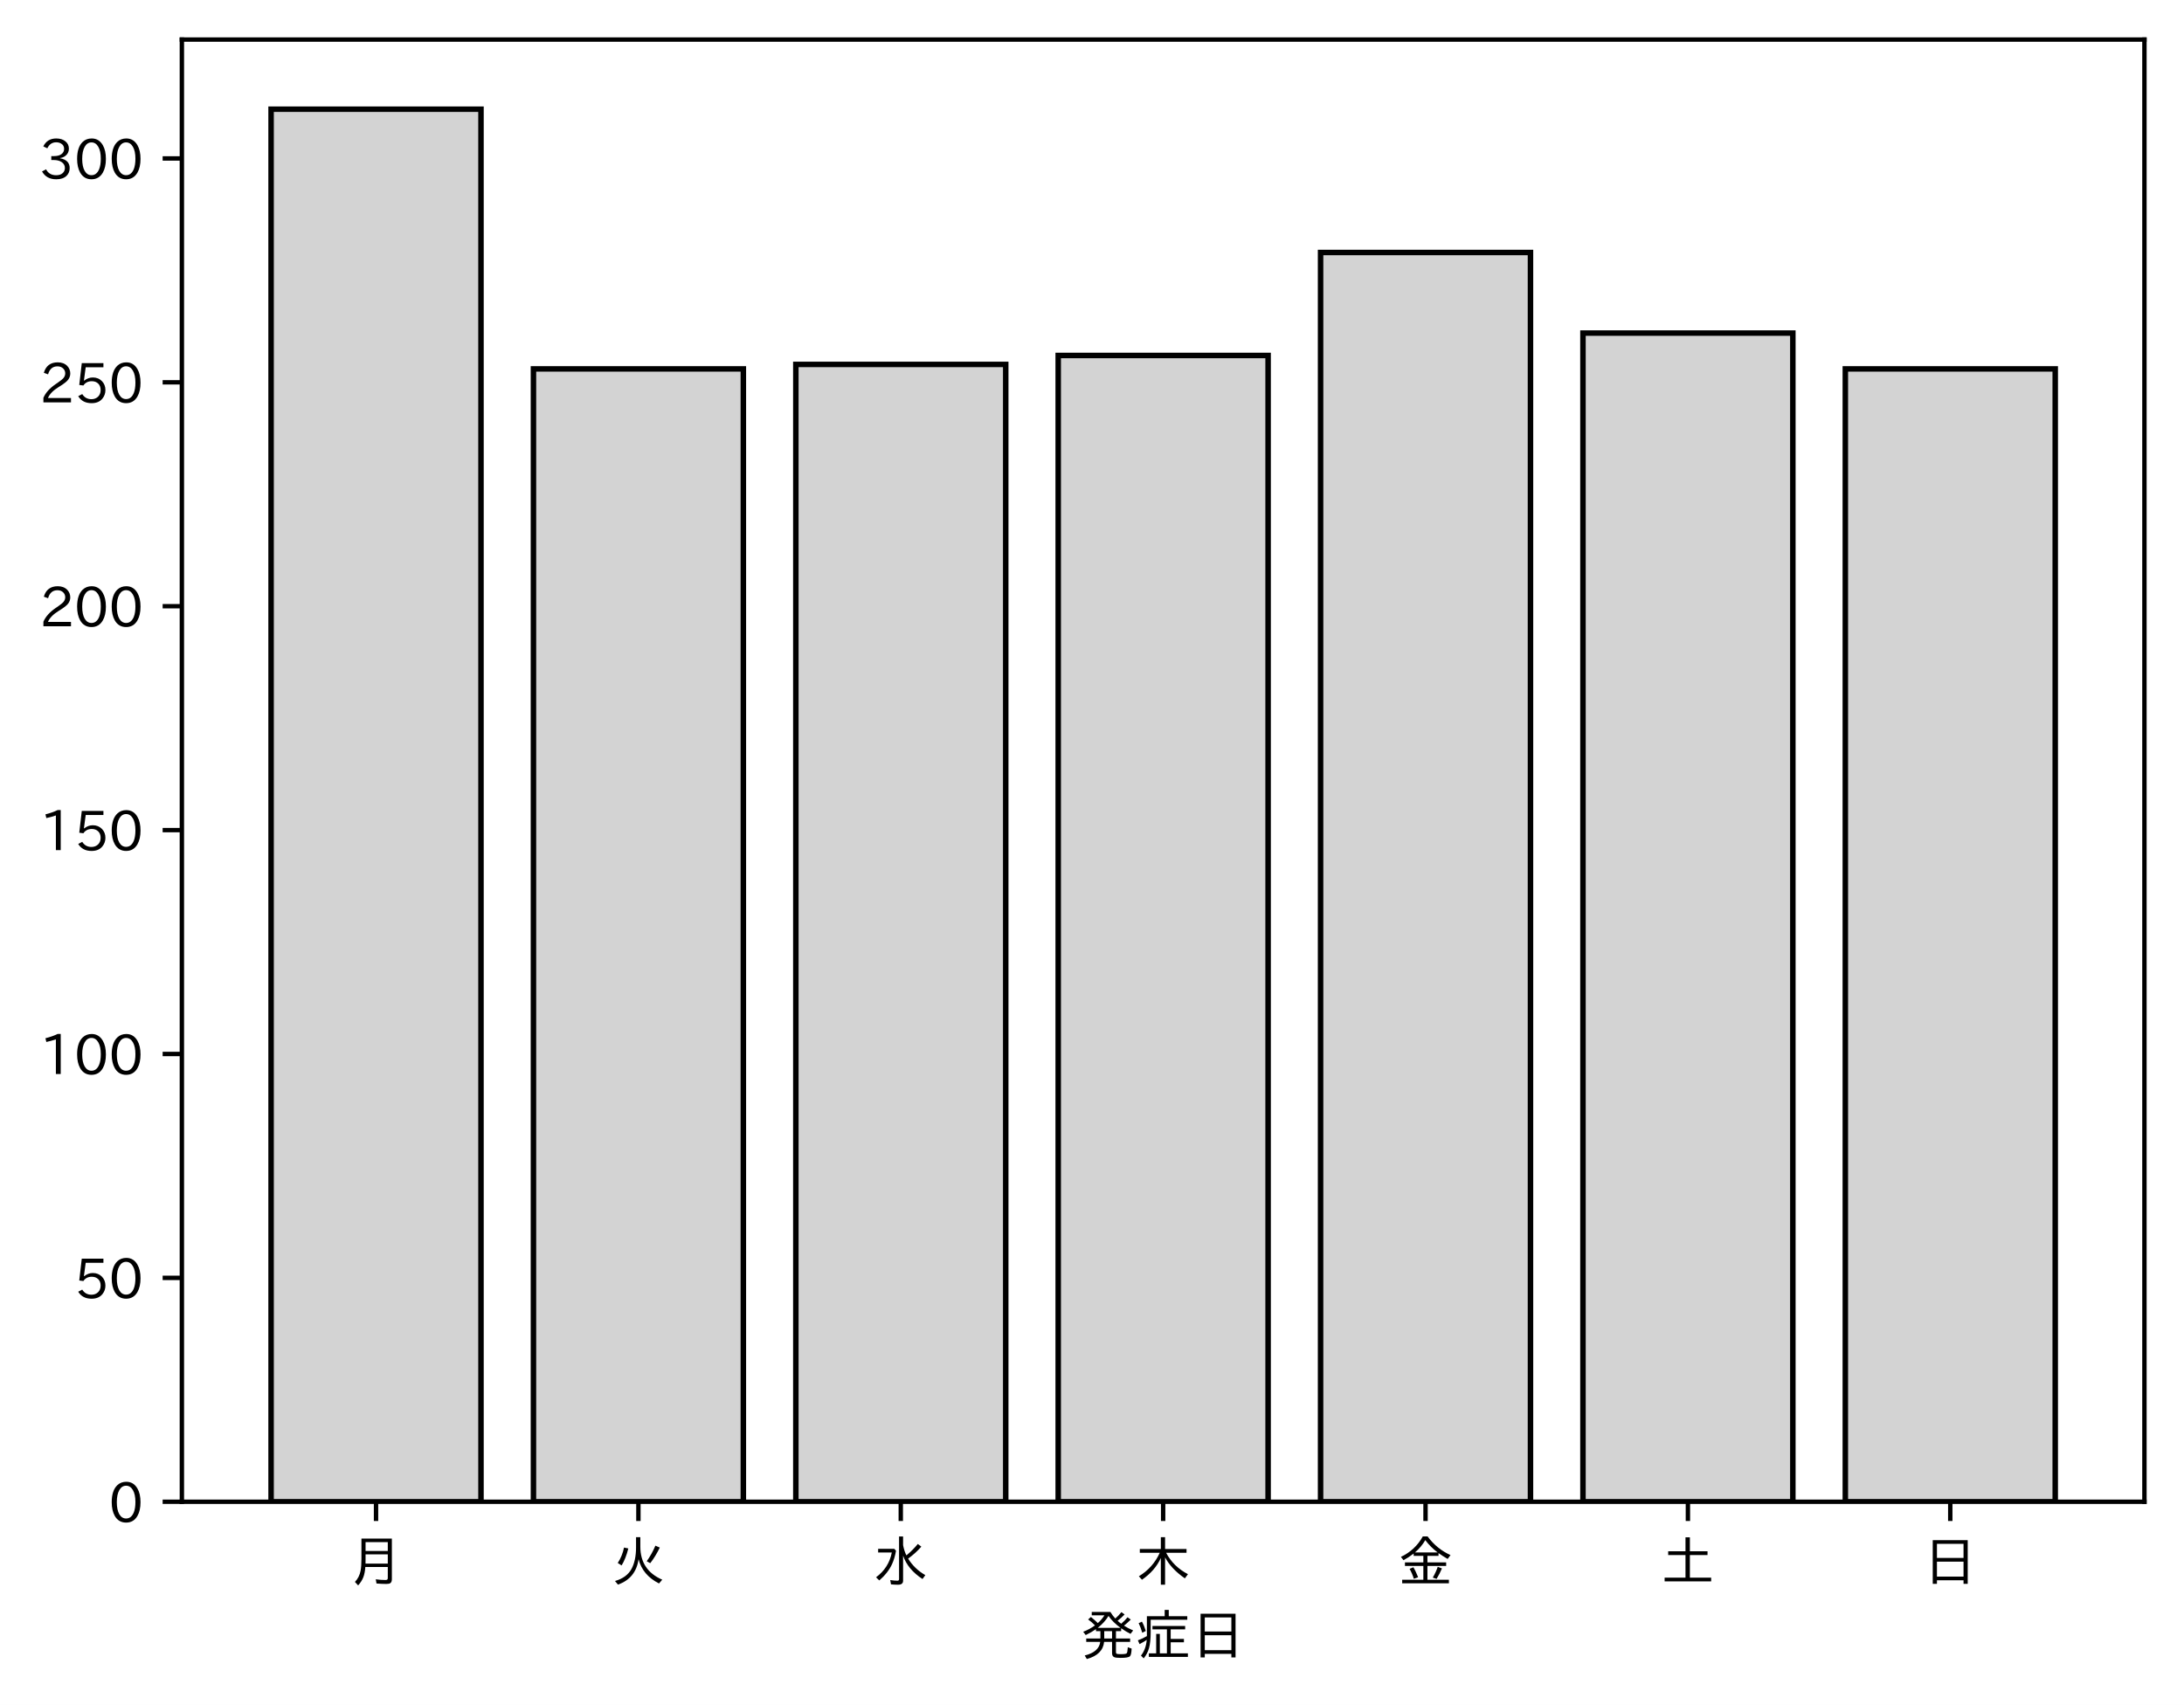
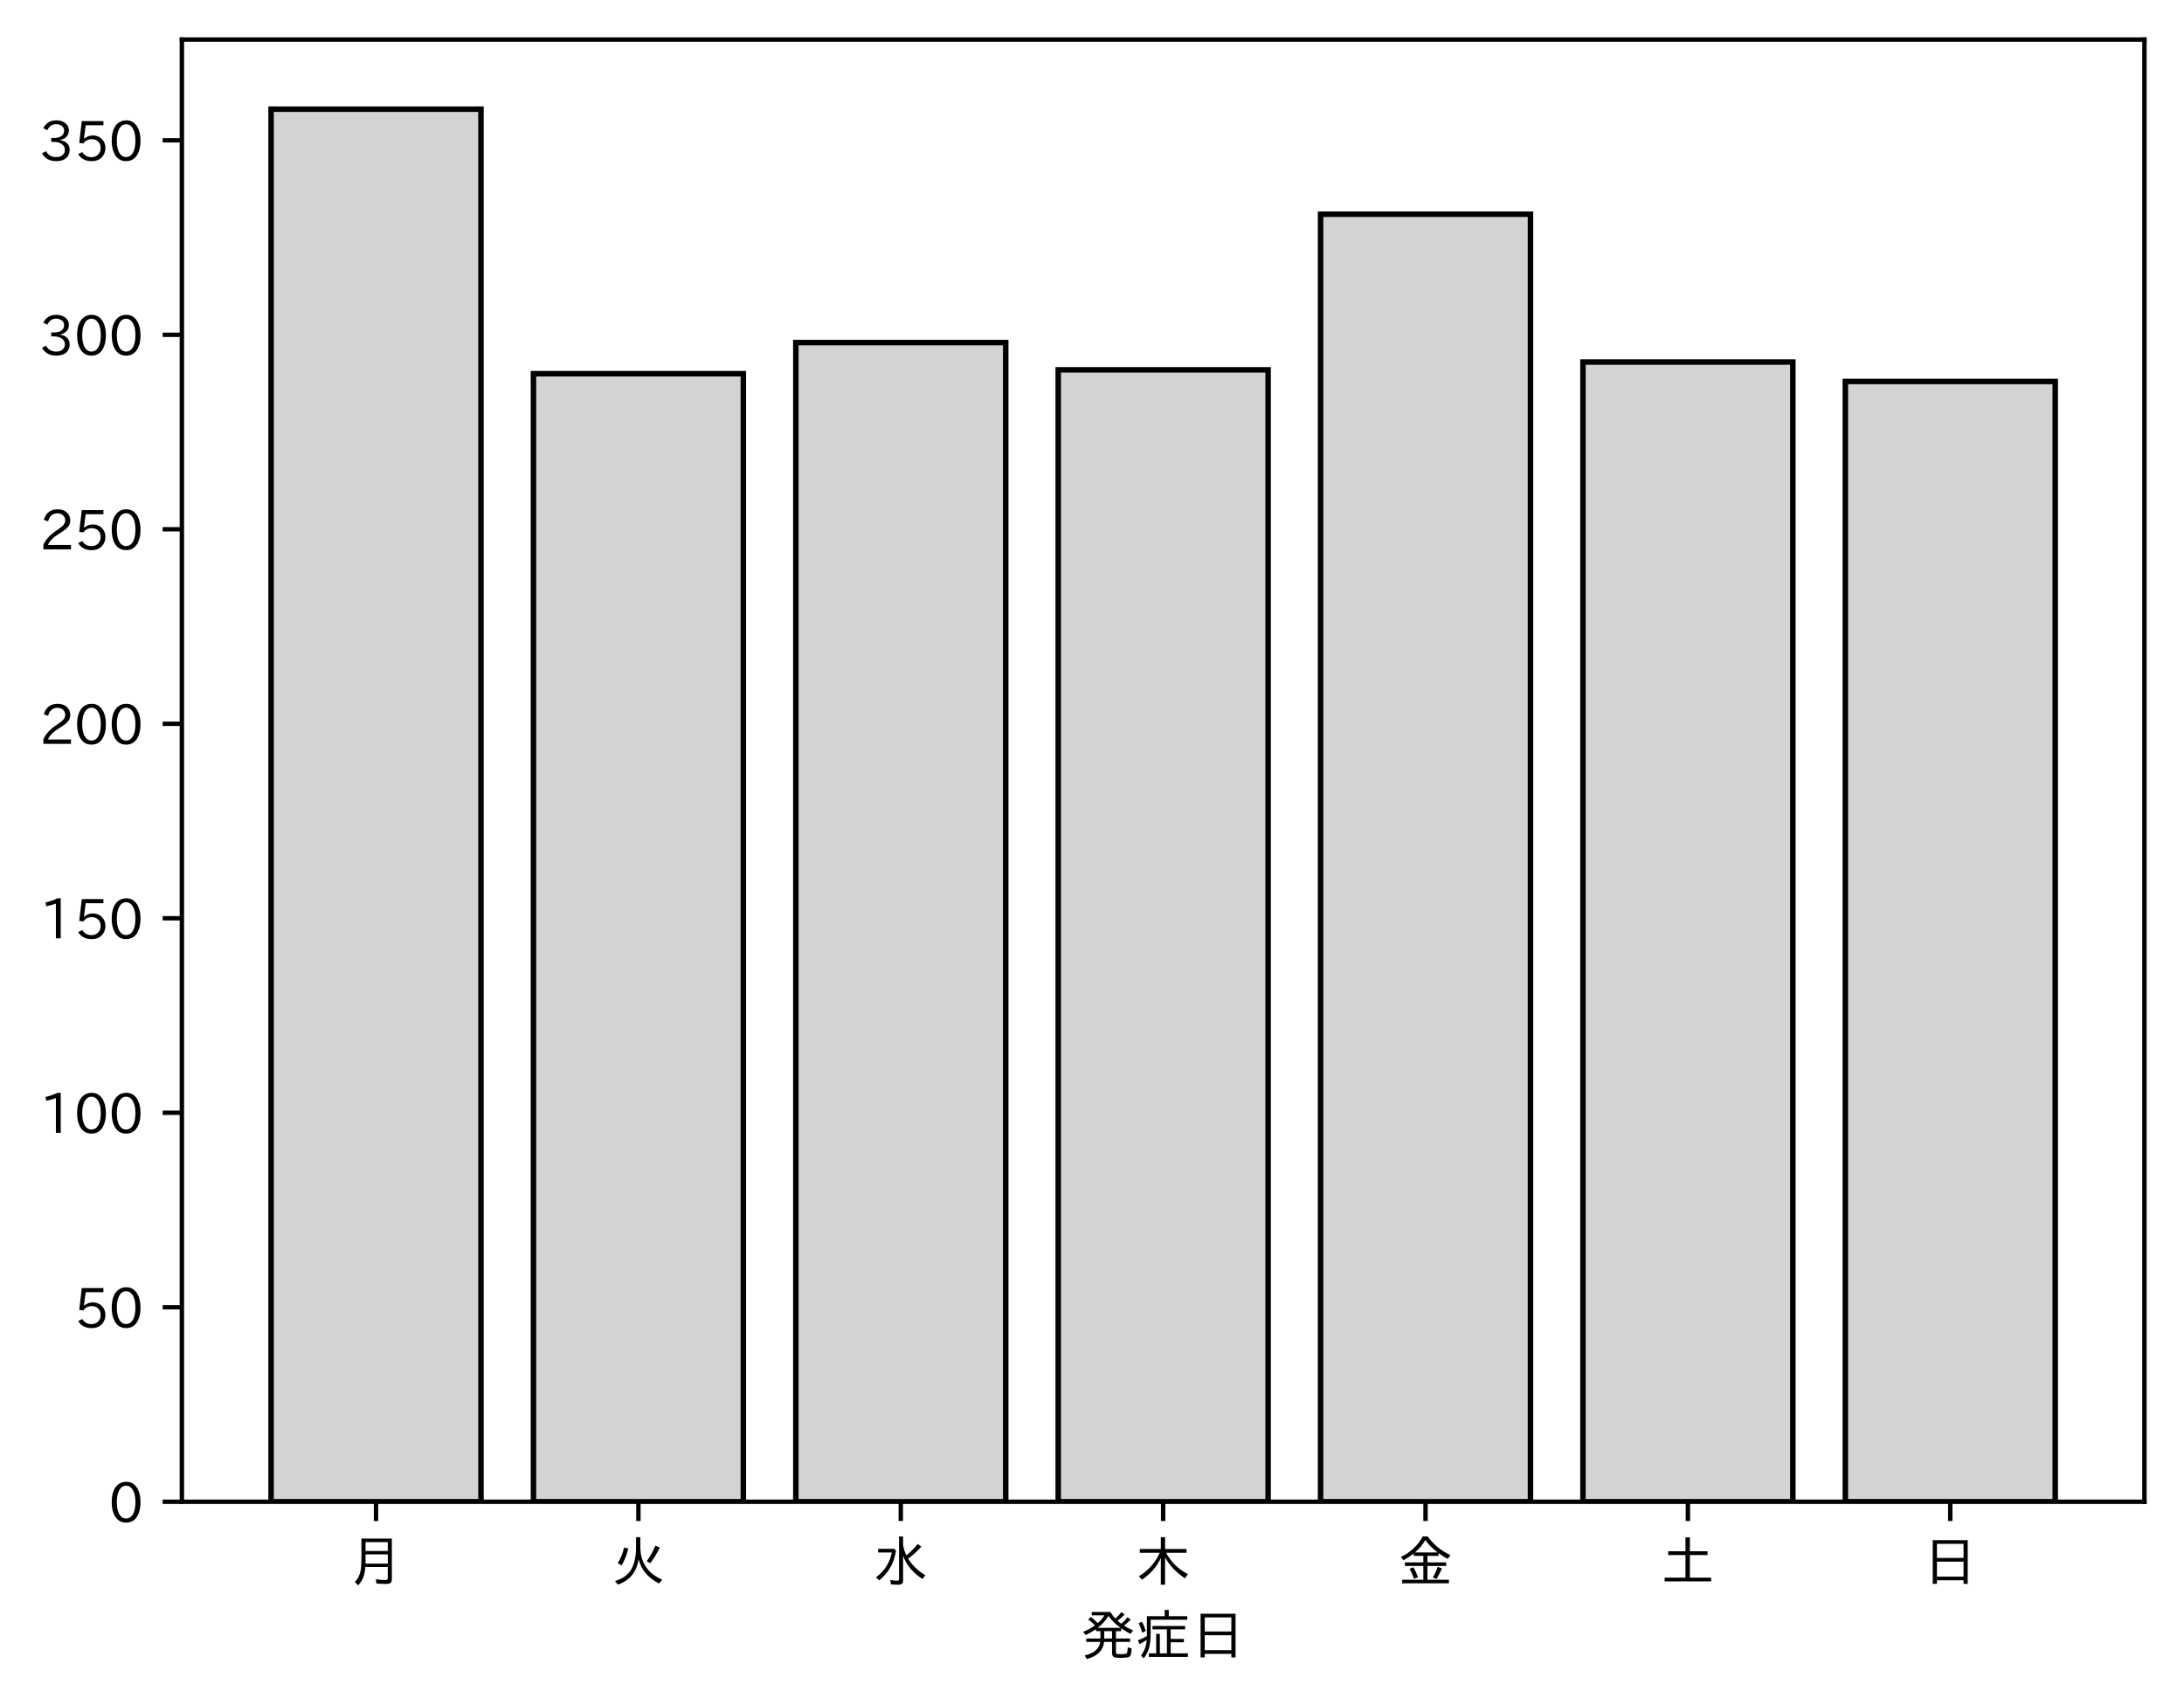
<svg xmlns="http://www.w3.org/2000/svg" xmlns:xlink="http://www.w3.org/1999/xlink" height="310.293pt" version="1.1" viewBox="0 0 397.415 310.293" width="397.415pt">
  <defs>
    <style type="text/css">
*{stroke-linecap:butt;stroke-linejoin:round;}
  </style>
  </defs>
  <g id="figure_1">
    <g id="patch_1">
      <path d="M 0 310.293  L 397.415 310.293  L 397.415 0  L 0 0  z " style="fill:#ffffff;" />
    </g>
    <g id="axes_1">
      <g id="patch_2">
        <path d="M 33.095 273.312  L 390.215 273.312  L 390.215 7.2  L 33.095 7.2  z " style="fill:#ffffff;" />
      </g>
      <g id="patch_3">
-         <path clip-path="url(#p9436497363)" d="M 49.328 273.312  L 87.523 273.312  L 87.523 19.872  L 49.328 19.872  z " style="fill:#d3d3d3;stroke:#000000;stroke-linejoin:miter;" />
+         <path clip-path="url(#p5881c64bed)" d="M 49.328 273.312  L 87.523 273.312  L 87.523 19.872  L 49.328 19.872  z " style="fill:#d3d3d3;stroke:#000000;stroke-linejoin:miter;" />
      </g>
      <g id="patch_4">
-         <path clip-path="url(#p9436497363)" d="M 97.071 273.312  L 135.266 273.312  L 135.266 67.137  L 97.071 67.137  z " style="fill:#d3d3d3;stroke:#000000;stroke-linejoin:miter;" />
+         <path clip-path="url(#p5881c64bed)" d="M 97.071 273.312  L 135.266 273.312  L 135.266 68.011  L 97.071 68.011  z " style="fill:#d3d3d3;stroke:#000000;stroke-linejoin:miter;" />
      </g>
      <g id="patch_5">
-         <path clip-path="url(#p9436497363)" d="M 144.815 273.312  L 183.009 273.312  L 183.009 66.322  L 144.815 66.322  z " style="fill:#d3d3d3;stroke:#000000;stroke-linejoin:miter;" />
+         <path clip-path="url(#p5881c64bed)" d="M 144.815 273.312  L 183.009 273.312  L 183.009 62.348  L 144.815 62.348  z " style="fill:#d3d3d3;stroke:#000000;stroke-linejoin:miter;" />
      </g>
      <g id="patch_6">
-         <path clip-path="url(#p9436497363)" d="M 192.558 273.312  L 230.753 273.312  L 230.753 64.693  L 192.558 64.693  z " style="fill:#d3d3d3;stroke:#000000;stroke-linejoin:miter;" />
+         <path clip-path="url(#p5881c64bed)" d="M 192.558 273.312  L 230.753 273.312  L 230.753 67.304  L 192.558 67.304  z " style="fill:#d3d3d3;stroke:#000000;stroke-linejoin:miter;" />
      </g>
      <g id="patch_7">
-         <path clip-path="url(#p9436497363)" d="M 240.301 273.312  L 278.496 273.312  L 278.496 45.949  L 240.301 45.949  z " style="fill:#d3d3d3;stroke:#000000;stroke-linejoin:miter;" />
+         <path clip-path="url(#p5881c64bed)" d="M 240.301 273.312  L 278.496 273.312  L 278.496 38.986  L 240.301 38.986  z " style="fill:#d3d3d3;stroke:#000000;stroke-linejoin:miter;" />
      </g>
      <g id="patch_8">
-         <path clip-path="url(#p9436497363)" d="M 288.045 273.312  L 326.239 273.312  L 326.239 60.618  L 288.045 60.618  z " style="fill:#d3d3d3;stroke:#000000;stroke-linejoin:miter;" />
+         <path clip-path="url(#p5881c64bed)" d="M 288.045 273.312  L 326.239 273.312  L 326.239 65.888  L 288.045 65.888  z " style="fill:#d3d3d3;stroke:#000000;stroke-linejoin:miter;" />
      </g>
      <g id="patch_9">
-         <path clip-path="url(#p9436497363)" d="M 335.788 273.312  L 373.983 273.312  L 373.983 67.137  L 335.788 67.137  z " style="fill:#d3d3d3;stroke:#000000;stroke-linejoin:miter;" />
+         <path clip-path="url(#p5881c64bed)" d="M 335.788 273.312  L 373.983 273.312  L 373.983 69.427  L 335.788 69.427  z " style="fill:#d3d3d3;stroke:#000000;stroke-linejoin:miter;" />
      </g>
      <g id="matplotlib.axis_1">
        <g id="xtick_1">
          <g id="line2d_1">
            <defs>
-               <path d="M 0 0  L 0 3.5  " id="me230b819cd" style="stroke:#000000;stroke-width:0.8;" />
-             </defs>
-             <g>
-               <use style="stroke:#000000;stroke-width:0.8;" x="68.425" xlink:href="#me230b819cd" y="273.312" />
+               <path d="M 0 0  L 0 3.5  " id="md51ee1fdaa" style="stroke:#000000;stroke-width:0.8;" />
+             </defs>
+             <g>
+               <use style="stroke:#000000;stroke-width:0.8;" x="68.425" xlink:href="#md51ee1fdaa" y="273.312" />
            </g>
          </g>
          <g id="text_1">
            <defs>
              <path d="M 78.812 77.875  L 78.812 4  Q 78.812 -1.219 76.078 -3.172  Q 73.969 -4.688 68.797 -4.688  Q 60.844 -4.688 50.828 -3.859  L 49.516 3.812  Q 58.594 2.484 67.094 2.484  Q 70.359 2.484 71.047 4.109  Q 71.391 4.891 71.391 6.844  L 71.391 26.125  L 30.516 26.125  Q 29.781 14.938 26.812 7.422  Q 24.031 0.094 17.438 -7.375  L 11.625 -0.984  Q 19.672 7.422 21.922 19.438  Q 23.438 27.688 23.438 41.406  L 23.438 77.875  z M 30.953 71.391  L 30.953 55.328  L 71.391 55.328  L 71.391 71.391  z M 30.953 49.125  L 30.953 39.938  Q 30.953 35.75 30.859 33.547  L 30.859 32.328  L 71.391 32.328  L 71.391 49.125  z " id="IPAexGothic-26376" />
            </defs>
            <g transform="translate(63.42537 287.8026)scale(0.1 -0.1)">
              <use xlink:href="#IPAexGothic-26376" />
            </g>
          </g>
        </g>
        <g id="xtick_2">
          <g id="line2d_2">
            <g>
-               <use style="stroke:#000000;stroke-width:0.8;" x="116.169" xlink:href="#me230b819cd" y="273.312" />
+               <use style="stroke:#000000;stroke-width:0.8;" x="116.169" xlink:href="#md51ee1fdaa" y="273.312" />
            </g>
          </g>
          <g id="text_2">
            <defs>
              <path d="M 53.516 80.422  L 53.516 63.188  Q 53.516 20.359 93.406 3.078  L 87.5 -3.812  Q 57.672 11.328 50.297 40.375  Q 45.359 5.672 12.797 -5.906  L 7.422 0.688  Q 28.859 6.844 37.406 22.609  Q 45.703 37.844 45.703 62.016  L 45.703 80.422  z M 12.406 33.5  Q 20.703 46.141 23.828 61.531  L 31.641 59.906  Q 27 41.312 19.438 29  z M 65.141 36.625  Q 74.656 50.047 80.906 64.984  L 88.922 61.531  Q 81.109 45.406 71.531 33.109  z " id="IPAexGothic-28779" />
            </defs>
            <g transform="translate(111.1687 287.8026)scale(0.1 -0.1)">
              <use xlink:href="#IPAexGothic-28779" />
            </g>
          </g>
        </g>
        <g id="xtick_3">
          <g id="line2d_3">
            <g>
-               <use style="stroke:#000000;stroke-width:0.8;" x="163.912" xlink:href="#me230b819cd" y="273.312" />
+               <use style="stroke:#000000;stroke-width:0.8;" x="163.912" xlink:href="#md51ee1fdaa" y="273.312" />
            </g>
          </g>
          <g id="text_3">
            <defs>
              <path d="M 54.203 65.922  Q 56.156 55.562 60.203 47.312  Q 71.578 56.453 81 68.109  L 87.406 63.188  Q 77.25 51.516 63.375 41.406  Q 75 22.609 94.672 11.375  L 89.5 4.297  Q 62.75 21.781 54.203 46.781  L 54.203 0.984  Q 54.203 -6.109 44.875 -6.109  Q 38.812 -6.109 32.172 -5.422  L 30.766 2.391  Q 38.422 1.219 44 1.219  Q 46.875 1.219 46.875 4.109  L 46.875 81.688  L 54.203 81.688  z M 8.797 59.281  L 38.094 59.281  L 41.359 55.766  Q 38.672 41.219 34.078 31.297  Q 26.656 15.375 10.891 1.703  L 4.984 7.422  Q 28.266 24.656 33.688 52.594  L 8.797 52.594  z " id="IPAexGothic-27700" />
            </defs>
            <g transform="translate(158.912 287.8026)scale(0.1 -0.1)">
              <use xlink:href="#IPAexGothic-27700" />
            </g>
          </g>
        </g>
        <g id="xtick_4">
          <g id="line2d_4">
            <g>
-               <use style="stroke:#000000;stroke-width:0.8;" x="211.655" xlink:href="#me230b819cd" y="273.312" />
+               <use style="stroke:#000000;stroke-width:0.8;" x="211.655" xlink:href="#md51ee1fdaa" y="273.312" />
            </g>
          </g>
          <g id="text_4">
            <defs>
              <path d="M 55.422 52  Q 68.5 27 95.125 13.094  L 89.5 5.516  Q 64.594 22.797 53.516 43.703  L 53.516 -6  L 45.797 -6  L 45.797 42.672  Q 35.5 19.578 11.422 2.984  L 5.812 9.281  Q 31.453 24.75 43.797 52  L 7.516 52  L 7.516 58.891  L 45.797 58.891  L 45.797 80.469  L 53.516 80.469  L 53.516 58.891  L 92.531 58.891  L 92.531 52  z " id="IPAexGothic-26408" />
            </defs>
            <g transform="translate(206.6553 287.8026)scale(0.1 -0.1)">
              <use xlink:href="#IPAexGothic-26408" />
            </g>
          </g>
        </g>
        <g id="xtick_5">
          <g id="line2d_5">
            <g>
-               <use style="stroke:#000000;stroke-width:0.8;" x="259.399" xlink:href="#me230b819cd" y="273.312" />
+               <use style="stroke:#000000;stroke-width:0.8;" x="259.399" xlink:href="#md51ee1fdaa" y="273.312" />
            </g>
          </g>
          <g id="text_5">
            <defs>
              <path d="M 53.469 46.391  L 53.469 34.516  L 87.547 34.516  L 87.547 28.125  L 53.469 28.125  L 53.469 2.984  L 92.531 2.984  L 92.531 -3.516  L 7.516 -3.516  L 7.516 2.984  L 46.047 2.984  L 46.047 28.125  L 12.547 28.125  L 12.547 34.516  L 46.047 34.516  L 46.047 46.391  L 28.422 46.391  L 28.422 50.688  Q 19.734 43.891 9.906 38.531  L 5.219 44.578  Q 31.344 56.984 45.016 81.781  L 53.766 81.781  Q 70.359 59.234 95.453 47.797  L 90.234 40.828  Q 81.547 45.844 73.641 51.469  L 73.641 46.391  z M 72.016 52.688  Q 59.078 62.406 49.562 75.094  Q 42.828 63.141 30.812 52.688  z M 28.719 4.688  Q 26.078 13.719 21 22.797  L 27.875 25.688  Q 31.938 19.188 36.531 7.516  z M 63.188 6.891  Q 68.797 16.406 72.219 26.516  L 79.891 23.578  Q 75.922 14.156 70.125 4.5  z " id="IPAexGothic-37329" />
            </defs>
            <g transform="translate(254.3986 287.8026)scale(0.1 -0.1)">
              <use xlink:href="#IPAexGothic-37329" />
            </g>
          </g>
        </g>
        <g id="xtick_6">
          <g id="line2d_6">
            <g>
-               <use style="stroke:#000000;stroke-width:0.8;" x="307.142" xlink:href="#me230b819cd" y="273.312" />
+               <use style="stroke:#000000;stroke-width:0.8;" x="307.142" xlink:href="#md51ee1fdaa" y="273.312" />
            </g>
          </g>
          <g id="text_6">
            <defs>
              <path d="M 45.609 54.781  L 45.609 80.172  L 53.609 80.172  L 53.609 54.781  L 85.688 54.781  L 85.688 47.906  L 53.609 47.906  L 53.609 6.781  L 92.328 6.781  L 92.328 0  L 7.625 0  L 7.625 6.781  L 45.609 6.781  L 45.609 47.906  L 14.109 47.906  L 14.109 54.781  z " id="IPAexGothic-22303" />
            </defs>
            <g transform="translate(302.1419 287.8026)scale(0.1 -0.1)">
              <use xlink:href="#IPAexGothic-22303" />
            </g>
          </g>
        </g>
        <g id="xtick_7">
          <g id="line2d_7">
            <g>
-               <use style="stroke:#000000;stroke-width:0.8;" x="354.885" xlink:href="#me230b819cd" y="273.312" />
+               <use style="stroke:#000000;stroke-width:0.8;" x="354.885" xlink:href="#md51ee1fdaa" y="273.312" />
            </g>
          </g>
          <g id="text_7">
            <defs>
              <path d="M 81.734 75  L 81.734 -4.5  L 74.125 -4.5  L 74.125 2  L 25.734 2  L 25.734 -4.5  L 18.109 -4.5  L 18.109 75  z M 25.734 68.312  L 25.734 42.672  L 74.125 42.672  L 74.125 68.312  z M 25.734 35.891  L 25.734 8.688  L 74.125 8.688  L 74.125 35.891  z " id="IPAexGothic-26085" />
            </defs>
            <g transform="translate(349.8853 287.8026)scale(0.1 -0.1)">
              <use xlink:href="#IPAexGothic-26085" />
            </g>
          </g>
        </g>
        <g id="text_8">
          <defs>
            <path d="M 73.734 56.844  Q 80.609 62.75 85.203 68.609  L 91.109 64.406  Q 84.469 57.812 78.719 53.328  Q 85.938 48.688 95.406 44.625  L 90.625 38.375  Q 81.734 42.781 73.531 48.641  L 73.531 43.312  L 64.109 43.312  L 64.109 29.984  L 89.891 29.984  L 89.891 23.781  L 64.109 23.781  L 64.109 5.609  Q 64.109 2.484 65.719 2.047  Q 67.391 1.469 73.094 1.469  Q 82.125 1.469 83.594 2.984  Q 85.062 4.438 85.5 11.969  Q 85.5 13.484 85.594 14.062  L 92.625 11.578  Q 92.188 0.391 89.703 -2.203  Q 87.062 -5.328 72.609 -5.328  Q 63.812 -5.328 60.938 -4  Q 57.031 -2.344 57.031 3.328  L 57.031 23.781  L 42.578 23.781  Q 40.188 0.531 11.078 -7.422  L 7.281 -0.984  Q 33.25 5.422 35.5 23.781  L 10.016 23.781  L 10.016 29.984  L 35.797 29.984  L 35.797 43.312  L 27.781 43.312  L 27.781 47.016  Q 19.734 41.359 9.078 36.188  L 4.5 42.188  Q 16.312 46.734 25.984 53.812  Q 19.828 60.156 13.484 64.594  L 18.609 69.141  Q 26.516 62.594 31.109 58.016  Q 38.031 64.062 43.172 72.125  L 20.062 72.125  L 20.062 78.219  L 54 78.219  Q 58.203 71.344 62.891 66.312  Q 69.094 71.625 74.031 77.938  L 79.828 73.734  Q 74.172 67.625 67.094 62.203  Q 70.406 59.078 73.734 56.844  z M 57.031 43.312  L 42.781 43.312  L 42.781 29.984  L 57.031 29.984  z M 30.906 49.312  L 72.516 49.312  Q 58.688 59.281 50.594 71  Q 43.219 58.891 30.906 49.312  z " id="IPAexGothic-30330" />
            <path d="M 63.719 2.875  L 95.016 2.875  L 95.016 -3.516  L 23.969 -3.516  L 23.969 2.875  L 37.312 2.875  L 37.312 38.281  L 44 38.281  L 44 2.875  L 56.844 2.875  L 56.844 46.578  L 30.516 46.578  L 30.516 52.781  L 90.047 52.781  L 90.047 46.578  L 63.719 46.578  L 63.719 29.203  L 87.797 29.203  L 87.797 23.094  L 63.719 23.094  z M 60.203 70.516  L 93.891 70.516  L 93.891 64.109  L 27.297 64.109  L 27.297 41.406  Q 27.297 23.141 24.219 12.203  Q 21.391 2.25 14.594 -6.203  L 9.625 -1.172  Q 18.75 10.359 20.125 27.484  Q 15.438 24.125 7.078 19.734  L 4 26.609  Q 12.312 29.594 20.406 34.328  L 20.406 37.891  L 20.406 70.516  L 52.781 70.516  L 52.781 81.984  L 60.203 81.984  z M 12.016 40.375  Q 8.891 50.781 5.422 57.906  L 11.375 60.594  Q 15.234 53.859 18.406 43.703  z " id="IPAexGothic-30151" />
          </defs>
          <g transform="translate(196.6553 301.1932)scale(0.1 -0.1)">
            <use xlink:href="#IPAexGothic-30330" />
            <use x="100" xlink:href="#IPAexGothic-30151" />
            <use x="200" xlink:href="#IPAexGothic-26085" />
          </g>
        </g>
      </g>
      <g id="matplotlib.axis_2">
        <g id="ytick_1">
          <g id="line2d_8">
            <defs>
-               <path d="M 0 0  L -3.5 0  " id="m79168dc95d" style="stroke:#000000;stroke-width:0.8;" />
-             </defs>
-             <g>
-               <use style="stroke:#000000;stroke-width:0.8;" x="33.095" xlink:href="#m79168dc95d" y="273.312" />
+               <path d="M 0 0  L -3.5 0  " id="mfcde9f1e2a" style="stroke:#000000;stroke-width:0.8;" />
+             </defs>
+             <g>
+               <use style="stroke:#000000;stroke-width:0.8;" x="33.095" xlink:href="#mfcde9f1e2a" y="273.312" />
            </g>
          </g>
          <g id="text_9">
            <defs>
              <path d="M 31.844 73.828  Q 45.016 73.828 52.094 61.625  Q 57.719 51.953 57.719 36.625  Q 57.719 21.438 52.094 11.578  Q 45.125 -0.484 31.5 -0.484  Q 17.922 -0.484 10.938 11.578  Q 5.328 21.438 5.328 36.719  Q 5.328 58.016 15.625 67.719  Q 22.172 73.828 31.844 73.828  z M 31.5 66.656  Q 23.688 66.656 19.188 58.734  Q 14.594 50.734 14.594 36.625  Q 14.594 22.75 19.094 14.797  Q 23.641 6.984 31.5 6.984  Q 40.922 6.984 45.453 18.016  Q 48.438 25.344 48.438 37.109  Q 48.438 50.875 43.844 58.734  Q 39.203 66.656 31.5 66.656  z " id="IPAexGothic-48" />
            </defs>
            <g transform="translate(19.79688 277.0573)scale(0.1 -0.1)">
              <use xlink:href="#IPAexGothic-48" />
            </g>
          </g>
        </g>
        <g id="ytick_2">
          <g id="line2d_9">
            <g>
-               <use style="stroke:#000000;stroke-width:0.8;" x="33.095" xlink:href="#m79168dc95d" y="232.566" />
+               <use style="stroke:#000000;stroke-width:0.8;" x="33.095" xlink:href="#mfcde9f1e2a" y="237.915" />
            </g>
          </g>
          <g id="text_10">
            <defs>
              <path d="M 18.406 40.672  Q 25.531 46.297 33.938 46.297  Q 44 46.297 50.641 39.5  Q 56.844 33.016 56.844 23.391  Q 56.844 14.656 51.516 8.016  Q 44.828 -0.484 31.734 -0.484  Q 14.984 -0.484 7.328 12.25  L 14.656 16.062  Q 20.453 6.781 31.453 6.781  Q 38.531 6.781 43.266 11.188  Q 48.141 15.828 48.141 23.484  Q 48.141 30.719 43.844 35.016  Q 39.359 39.5 32.125 39.5  Q 21.969 39.5 16.75 31.688  L 9.234 32.672  L 13.812 72.406  L 53.219 72.406  L 53.219 64.891  L 20.953 64.891  L 17.719 40.672  z " id="IPAexGothic-53" />
            </defs>
-             <g transform="translate(13.49844 236.3113)scale(0.1 -0.1)">
+             <g transform="translate(13.49844 241.6607)scale(0.1 -0.1)">
              <use xlink:href="#IPAexGothic-53" />
              <use x="62.988" xlink:href="#IPAexGothic-48" />
            </g>
          </g>
        </g>
        <g id="ytick_3">
          <g id="line2d_10">
            <g>
-               <use style="stroke:#000000;stroke-width:0.8;" x="33.095" xlink:href="#m79168dc95d" y="191.82" />
+               <use style="stroke:#000000;stroke-width:0.8;" x="33.095" xlink:href="#mfcde9f1e2a" y="202.519" />
            </g>
          </g>
          <g id="text_11">
            <defs>
              <path d="M 38.484 0.984  L 29.688 0.984  L 29.688 64.109  Q 21.438 61.281 12.312 59.328  L 10.688 66.109  Q 23.734 69.391 32.906 73.922  L 38.484 73.922  z " id="IPAexGothic-49" />
            </defs>
-             <g transform="translate(7.2 195.5654)scale(0.1 -0.1)">
+             <g transform="translate(7.2 206.264)scale(0.1 -0.1)">
              <use xlink:href="#IPAexGothic-49" />
              <use x="62.988" xlink:href="#IPAexGothic-48" />
              <use x="125.977" xlink:href="#IPAexGothic-48" />
            </g>
          </g>
        </g>
        <g id="ytick_4">
          <g id="line2d_11">
            <g>
-               <use style="stroke:#000000;stroke-width:0.8;" x="33.095" xlink:href="#m79168dc95d" y="151.074" />
+               <use style="stroke:#000000;stroke-width:0.8;" x="33.095" xlink:href="#mfcde9f1e2a" y="167.122" />
            </g>
          </g>
          <g id="text_12">
-             <g transform="translate(7.2 154.8194)scale(0.1 -0.1)">
+             <g transform="translate(7.2 170.8674)scale(0.1 -0.1)">
              <use xlink:href="#IPAexGothic-49" />
              <use x="62.988" xlink:href="#IPAexGothic-53" />
              <use x="125.977" xlink:href="#IPAexGothic-48" />
            </g>
          </g>
        </g>
        <g id="ytick_5">
          <g id="line2d_12">
            <g>
-               <use style="stroke:#000000;stroke-width:0.8;" x="33.095" xlink:href="#m79168dc95d" y="110.328" />
+               <use style="stroke:#000000;stroke-width:0.8;" x="33.095" xlink:href="#mfcde9f1e2a" y="131.725" />
            </g>
          </g>
          <g id="text_13">
            <defs>
              <path d="M 57.172 0.984  L 6.984 0.984  L 6.984 9.281  Q 12.891 23.047 29.594 34.422  L 32.375 36.281  Q 40.922 42.141 43.609 45.406  Q 46.688 49.266 46.688 53.812  Q 46.688 58.938 43.062 62.547  Q 39.062 66.547 32.562 66.547  Q 19.531 66.547 15.484 52  L 7.766 54.781  Q 13.328 73.828 33.062 73.828  Q 43.844 73.828 50.25 67.438  Q 55.859 61.672 55.859 53.516  Q 55.859 47.469 52.25 42.531  Q 48.922 37.75 36.969 30.281  L 34.859 29  Q 19.625 19.578 15.281 8.891  L 57.172 8.891  z " id="IPAexGothic-50" />
            </defs>
-             <g transform="translate(7.2 114.0734)scale(0.1 -0.1)">
+             <g transform="translate(7.2 135.4707)scale(0.1 -0.1)">
              <use xlink:href="#IPAexGothic-50" />
              <use x="62.988" xlink:href="#IPAexGothic-48" />
              <use x="125.977" xlink:href="#IPAexGothic-48" />
            </g>
          </g>
        </g>
        <g id="ytick_6">
          <g id="line2d_13">
            <g>
-               <use style="stroke:#000000;stroke-width:0.8;" x="33.095" xlink:href="#m79168dc95d" y="69.582" />
+               <use style="stroke:#000000;stroke-width:0.8;" x="33.095" xlink:href="#mfcde9f1e2a" y="96.329" />
            </g>
          </g>
          <g id="text_14">
-             <g transform="translate(7.2 73.32741)scale(0.1 -0.1)">
+             <g transform="translate(7.2 100.0741)scale(0.1 -0.1)">
              <use xlink:href="#IPAexGothic-50" />
              <use x="62.988" xlink:href="#IPAexGothic-53" />
              <use x="125.977" xlink:href="#IPAexGothic-48" />
            </g>
          </g>
        </g>
        <g id="ytick_7">
          <g id="line2d_14">
            <g>
-               <use style="stroke:#000000;stroke-width:0.8;" x="33.095" xlink:href="#m79168dc95d" y="28.836" />
+               <use style="stroke:#000000;stroke-width:0.8;" x="33.095" xlink:href="#mfcde9f1e2a" y="60.932" />
            </g>
          </g>
          <g id="text_15">
            <defs>
              <path d="M 37.203 37.797  Q 54.781 34.625 54.781 19.969  Q 54.781 11.188 48.875 5.562  Q 42.328 -0.484 30.375 -0.484  Q 12.453 -0.484 4.5 13.766  L 11.812 17.672  Q 17.328 6.891 30.281 6.891  Q 37.891 6.891 42.094 10.797  Q 46.094 14.5 46.094 20.172  Q 46.094 26.859 40.094 30.906  Q 34.625 34.578 25.688 34.578  L 21.297 34.578  L 21.297 41.703  L 25.875 41.703  Q 34.859 41.703 39.594 45.125  Q 44.672 48.734 44.672 54.828  Q 44.672 61.469 38.969 64.656  Q 35.297 66.844 30.172 66.844  Q 19.344 66.844 14.109 55.906  L 6.781 59.422  Q 14.016 73.828 30.281 73.828  Q 40.578 73.828 46.969 68.656  Q 53.375 63.578 53.375 55.219  Q 53.375 47.312 47.172 42.281  Q 43.172 39.062 37.203 38.188  z " id="IPAexGothic-51" />
            </defs>
-             <g transform="translate(7.2 32.58143)scale(0.1 -0.1)">
+             <g transform="translate(7.2 64.67742)scale(0.1 -0.1)">
              <use xlink:href="#IPAexGothic-51" />
              <use x="62.988" xlink:href="#IPAexGothic-48" />
+               <use x="125.977" xlink:href="#IPAexGothic-48" />
+             </g>
+           </g>
+         </g>
+         <g id="ytick_8">
+           <g id="line2d_15">
+             <g>
+               <use style="stroke:#000000;stroke-width:0.8;" x="33.095" xlink:href="#mfcde9f1e2a" y="25.535" />
+             </g>
+           </g>
+           <g id="text_16">
+             <g transform="translate(7.2 29.28078)scale(0.1 -0.1)">
+               <use xlink:href="#IPAexGothic-51" />
+               <use x="62.988" xlink:href="#IPAexGothic-53" />
              <use x="125.977" xlink:href="#IPAexGothic-48" />
            </g>
          </g>
        </g>
      </g>
      <g id="patch_10">
        <path d="M 33.095 273.312  L 33.095 7.2  " style="fill:none;stroke:#000000;stroke-linecap:square;stroke-linejoin:miter;stroke-width:0.8;" />
      </g>
      <g id="patch_11">
        <path d="M 390.215 273.312  L 390.215 7.2  " style="fill:none;stroke:#000000;stroke-linecap:square;stroke-linejoin:miter;stroke-width:0.8;" />
      </g>
      <g id="patch_12">
        <path d="M 33.095 273.312  L 390.215 273.312  " style="fill:none;stroke:#000000;stroke-linecap:square;stroke-linejoin:miter;stroke-width:0.8;" />
      </g>
      <g id="patch_13">
        <path d="M 33.095 7.2  L 390.215 7.2  " style="fill:none;stroke:#000000;stroke-linecap:square;stroke-linejoin:miter;stroke-width:0.8;" />
      </g>
    </g>
  </g>
  <defs>
-     <clipPath id="p9436497363">
+     <clipPath id="p5881c64bed">
      <rect height="266.112" width="357.12" x="33.095" y="7.2" />
    </clipPath>
  </defs>
</svg>
